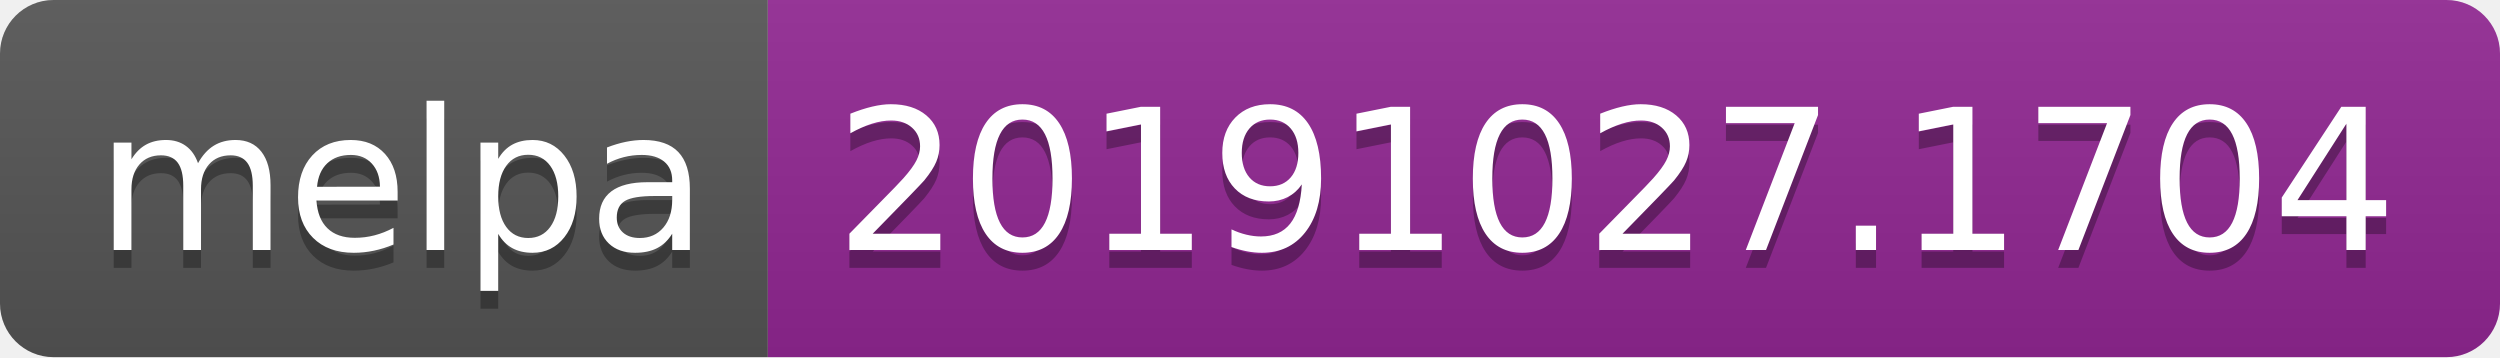
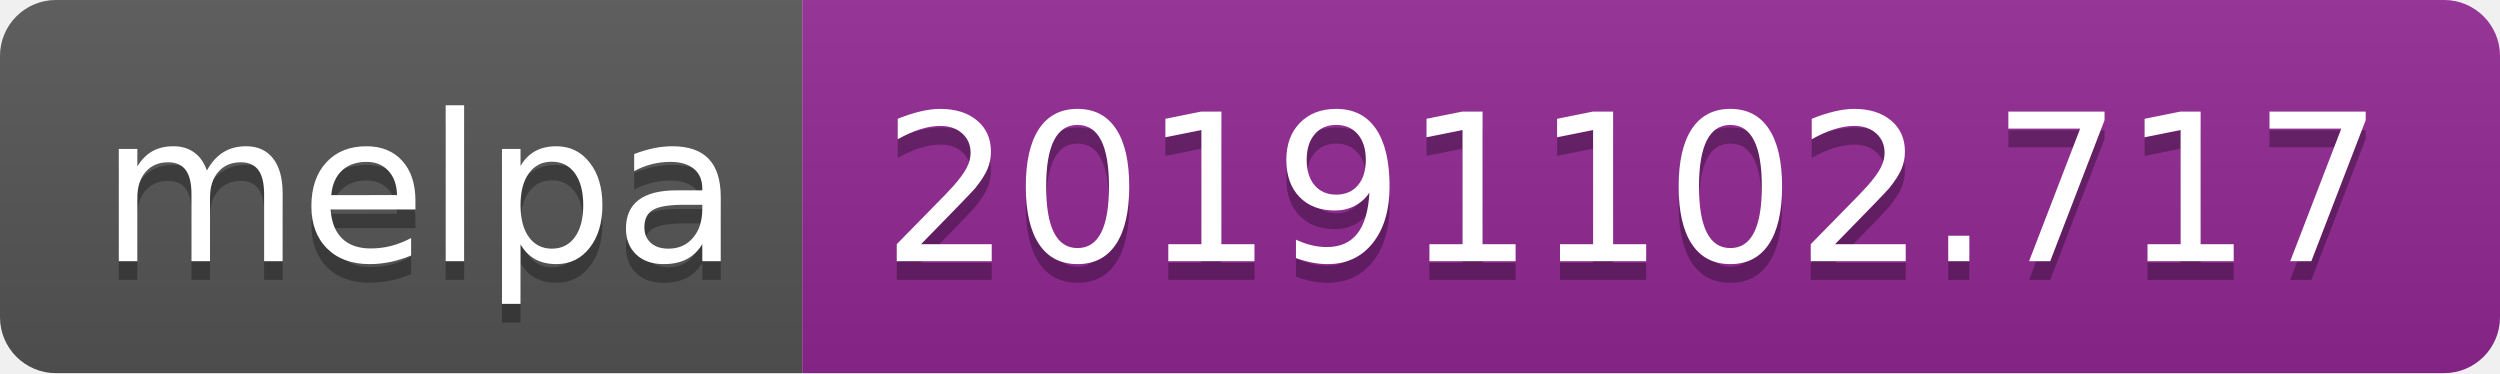
- <svg xmlns="http://www.w3.org/2000/svg" width="140" height="20">
+ <svg xmlns="http://www.w3.org/2000/svg" width="134" height="20">
  <linearGradient id="b" x2="0" y2="100%">
    <stop offset="0" stop-color="#bbb" stop-opacity=".1" />
    <stop offset="1" stop-opacity=".1" />
  </linearGradient>
  <clipPath id="a">
-     <rect width="140" height="20" rx="3" fill="#fff" />
+     <rect width="134" height="20" rx="3" fill="#fff" />
  </clipPath>
  <g clip-path="url(#a)">
    <path fill="#555" d="M0 0h43v20H0z" />
-     <path fill="#922793" d="M43 0h97v20H43z" />
-     <path fill="url(#b)" d="M0 0h140v20H0z" />
+     <path fill="#922793" d="M43 0h91v20H43z" />
+     <path fill="url(#b)" d="M0 0h134v20H0z" />
  </g>
  <g fill="#fff" text-anchor="middle" font-family="DejaVu Sans,Verdana,Geneva,sans-serif" font-size="110">
    <text x="225" y="150" fill="#010101" fill-opacity=".3" transform="scale(.1)" textLength="330">melpa</text>
    <text x="225" y="140" transform="scale(.1)" textLength="330">melpa</text>
-     <text x="905" y="150" fill="#010101" fill-opacity=".3" transform="scale(.1)" textLength="870">20191027.1704</text>
-     <text x="905" y="140" transform="scale(.1)" textLength="870">20191027.1704</text>
+     <text x="875" y="150" fill="#010101" fill-opacity=".3" transform="scale(.1)" textLength="810">20191102.717</text>
+     <text x="875" y="140" transform="scale(.1)" textLength="810">20191102.717</text>
  </g>
</svg>
